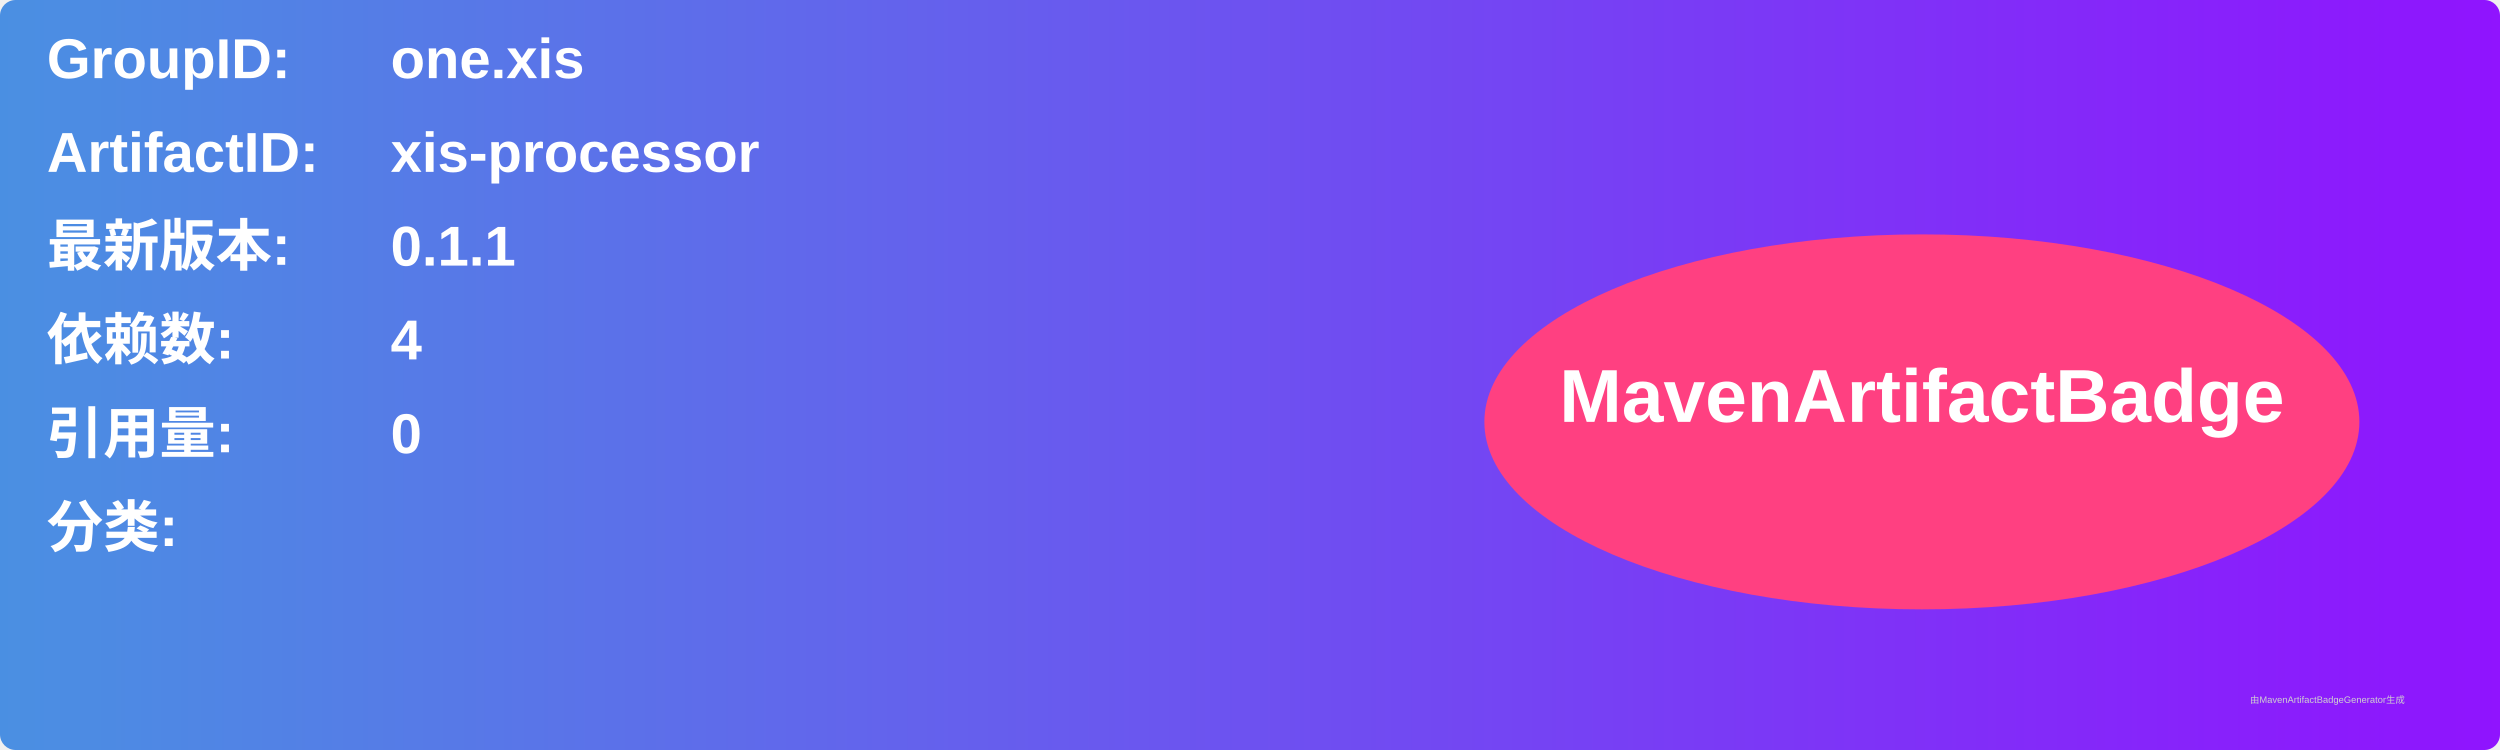
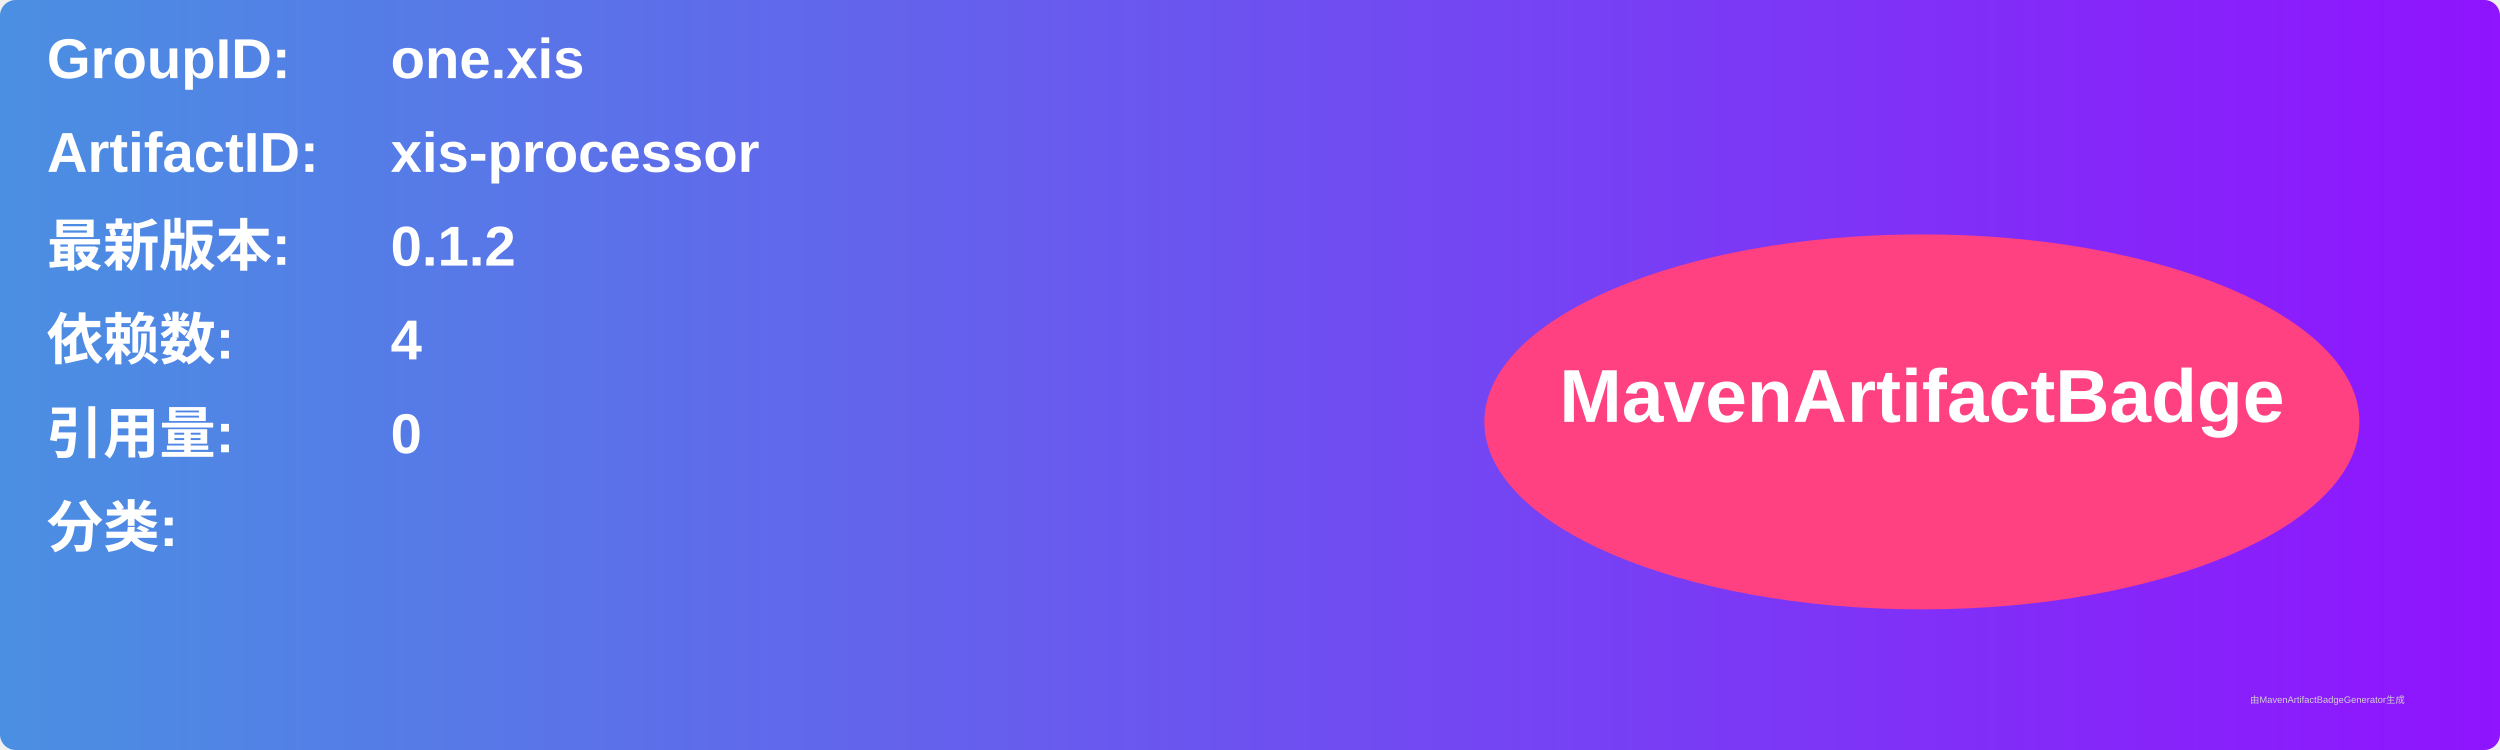
<svg xmlns="http://www.w3.org/2000/svg" width="800" height="240" viewBox="0 0 800 240">
  <linearGradient id="grad" x1="0%" y1="0%" x2="100%" y2="0%">
    <stop offset="0%" stop-color="#4a90e2" />
    <stop offset="100%" stop-color="#9013fe" />
  </linearGradient>
  <rect width="100%" height="100%" rx="5" ry="5" fill="url(#grad)" />
  <g transform="translate(15, 15)">
    <text x="0" y="10" font-family="Arial" font-size="18" fill="white" font-weight="bold" width="260">GroupID:</text>
    <text x="110" y="10" font-family="Arial" font-size="18" fill="white" font-weight="bold" width="460">one.xis</text>
    <text x="0" y="40" font-family="Arial" font-size="18" fill="white" font-weight="bold" width="260">ArtifactID:</text>
    <text x="110" y="40" font-family="Arial" font-size="18" fill="white" font-weight="bold" width="460">xis-processor</text>
    <text x="0" y="70" font-family="Arial" font-size="18" fill="white" font-weight="bold">最新版本:</text>
    <text x="110" y="70" font-family="Arial" font-size="18" fill="white" font-weight="bold">
-       <tspan font-weight="bold">0.1.1</tspan>
+       <tspan font-weight="bold">0.1.2</tspan>
    </text>
    <text x="0" y="100" font-family="Arial" font-size="18" fill="white" font-weight="bold">依赖数: </text>
    <text x="110" y="100" font-family="Arial" font-size="18" fill="white">
      <tspan font-weight="bold">4</tspan>
    </text>
    <text x="0" y="130" font-family="Arial" font-size="18" fill="white" font-weight="bold">引用量: </text>
    <text x="110" y="130" font-family="Arial" font-size="18" fill="white">
      <tspan font-weight="bold">0</tspan>
    </text>
    <text x="0" y="160" font-family="Arial" font-size="18" fill="white" font-weight="bold">分类:</text>
    <text x="10" y="190" font-family="Arial" font-size="10" fill="white">
      <tspan font-weight="bold" />
    </text>
    <ellipse cx="600" cy="120" rx="140" ry="60" fill="#ff4081" />
    <text x="600" y="120" text-anchor="middle" font-family="Arial" font-size="24" fill="white" font-weight="bold">MavenArtifactBadge</text>
  </g>
  <text x="720" y="225" font-family="Arial" font-size="3" fill="#d0d0d0">由MavenArtifactBadgeGenerator生成</text>
</svg>
